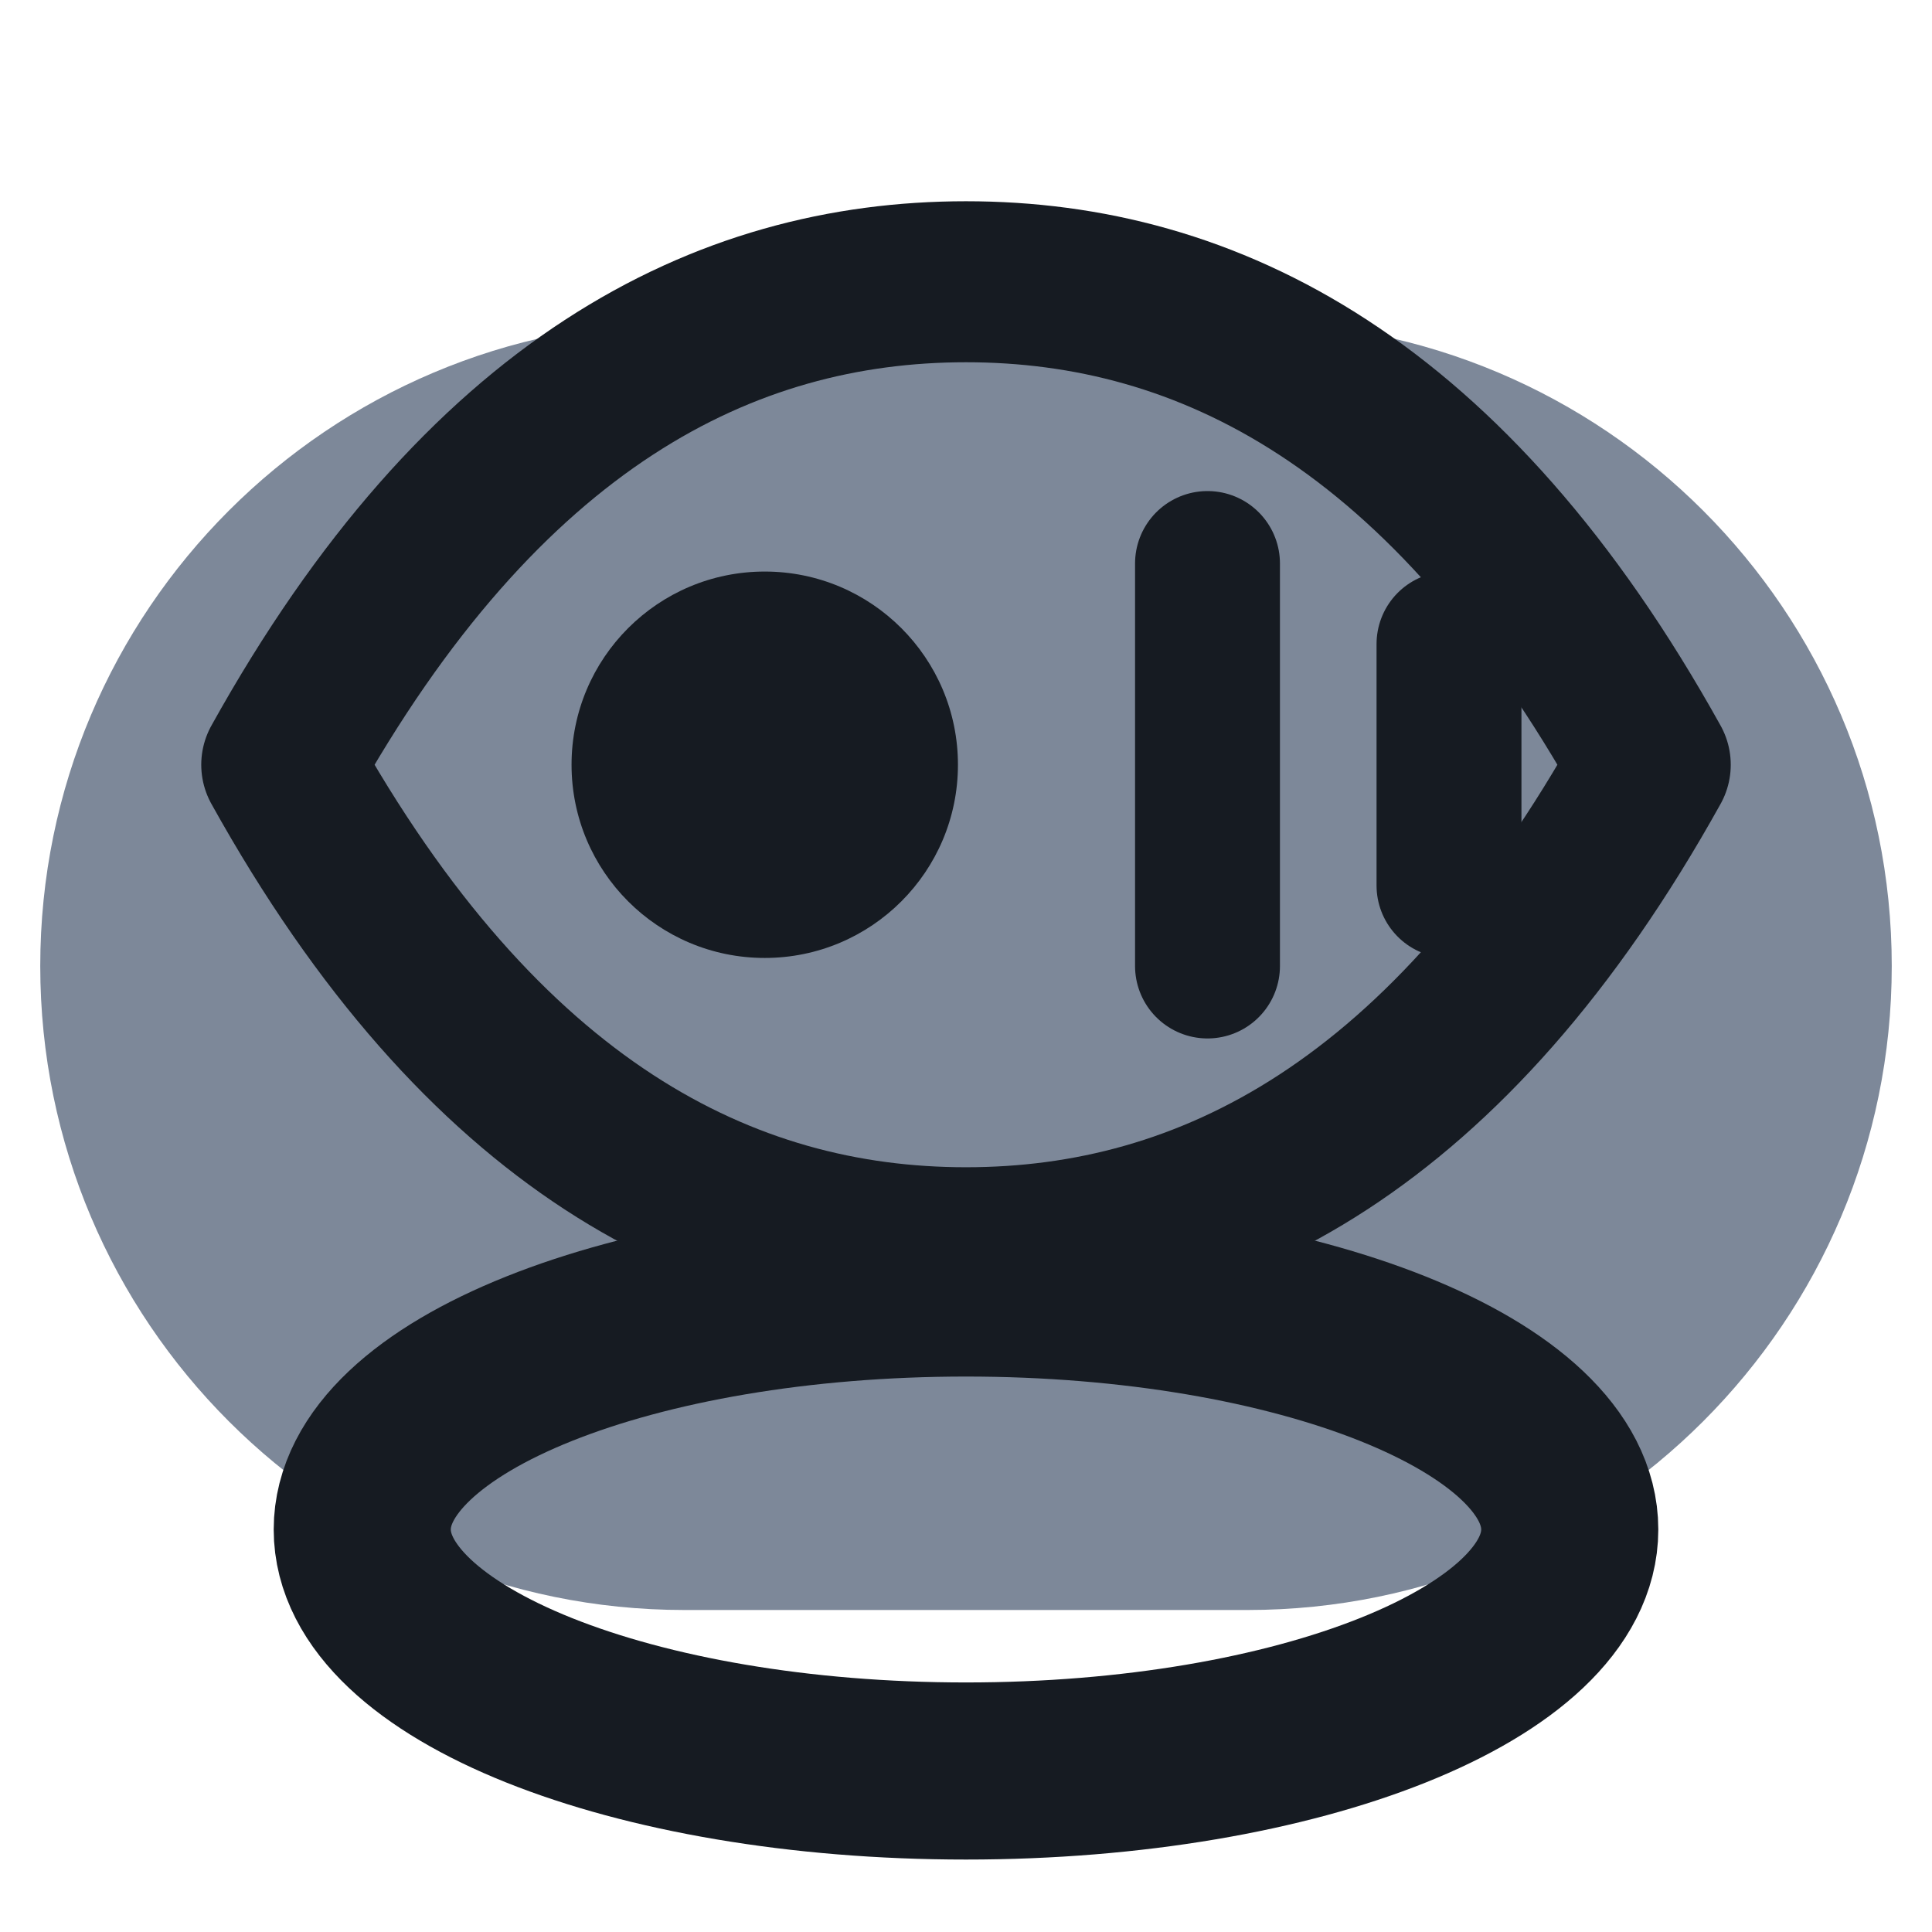
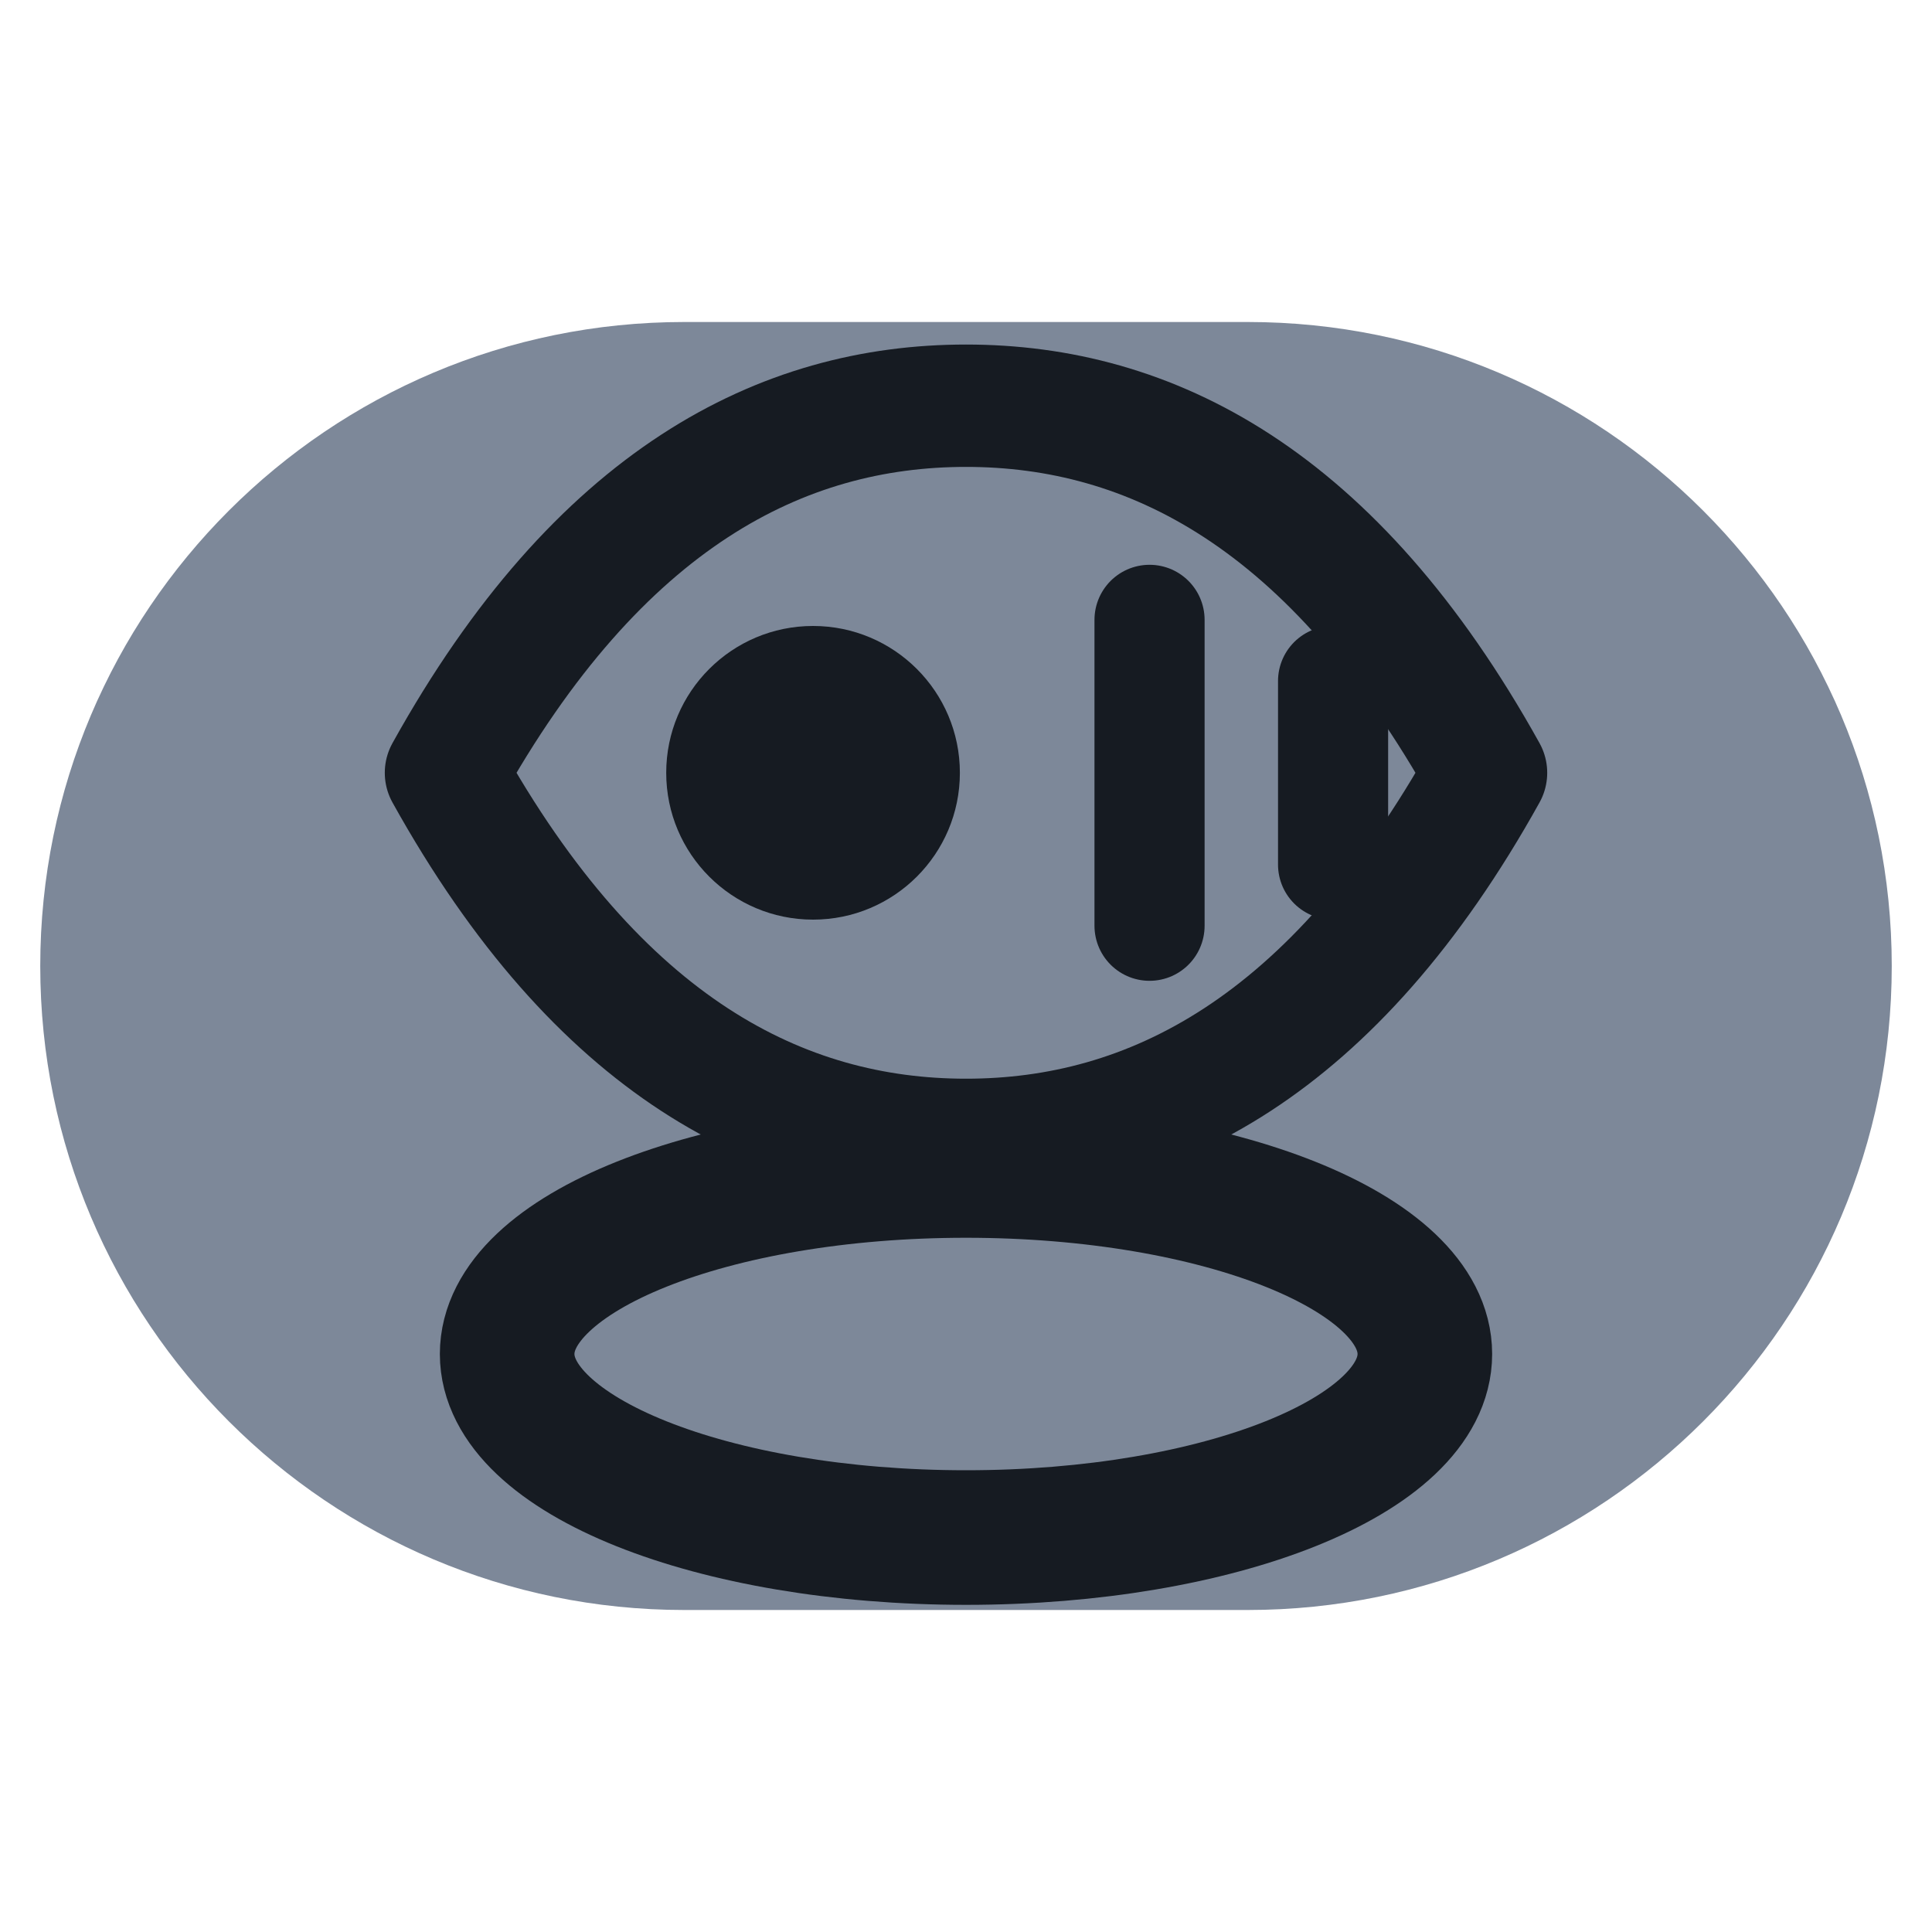
<svg xmlns="http://www.w3.org/2000/svg" viewBox="0 0 24 24" width="24" height="24">
  <rect x="0.5" y="4" width="23" height="16" rx="8" fill="#7d8899" />
-   <ellipse cx="12" cy="19" rx="7.5" ry="3" fill="none" stroke="#161b22" stroke-width="2.2" stroke-linecap="round" stroke-linejoin="round" />
-   <path d="M3.5 9.5C6 5 9 3.5 12 3.5S18 5 20.5 9.5C18 14 15 15.5 12 15.5S6 14 3.5 9.5Z" fill="none" stroke="#161b22" stroke-width="2" stroke-linecap="round" stroke-linejoin="round" />
-   <circle cx="9.5" cy="9.5" r="2.4" fill="#161b22" />
-   <path d="M15 7v5M18 8v3" fill="none" stroke="#161b22" stroke-width="1.8" stroke-linecap="round" stroke-linejoin="round" />
+   <g transform="translate(12,11.5) scale(0.76) translate(-12,-12)">
+     <ellipse cx="12" cy="19" rx="7.5" ry="3" fill="none" stroke="#161b22" stroke-width="2.2" stroke-linecap="round" stroke-linejoin="round" />
+     <path d="M3.5 9.5C6 5 9 3.5 12 3.5S18 5 20.5 9.5C18 14 15 15.5 12 15.5S6 14 3.5 9.5Z" fill="none" stroke="#161b22" stroke-width="2" stroke-linecap="round" stroke-linejoin="round" />
+     <circle cx="9.5" cy="9.5" r="2.4" fill="#161b22" />
+     <path d="M15 7v5M18 8v3" fill="none" stroke="#161b22" stroke-width="1.8" stroke-linecap="round" stroke-linejoin="round" />
+   </g>
</svg>
